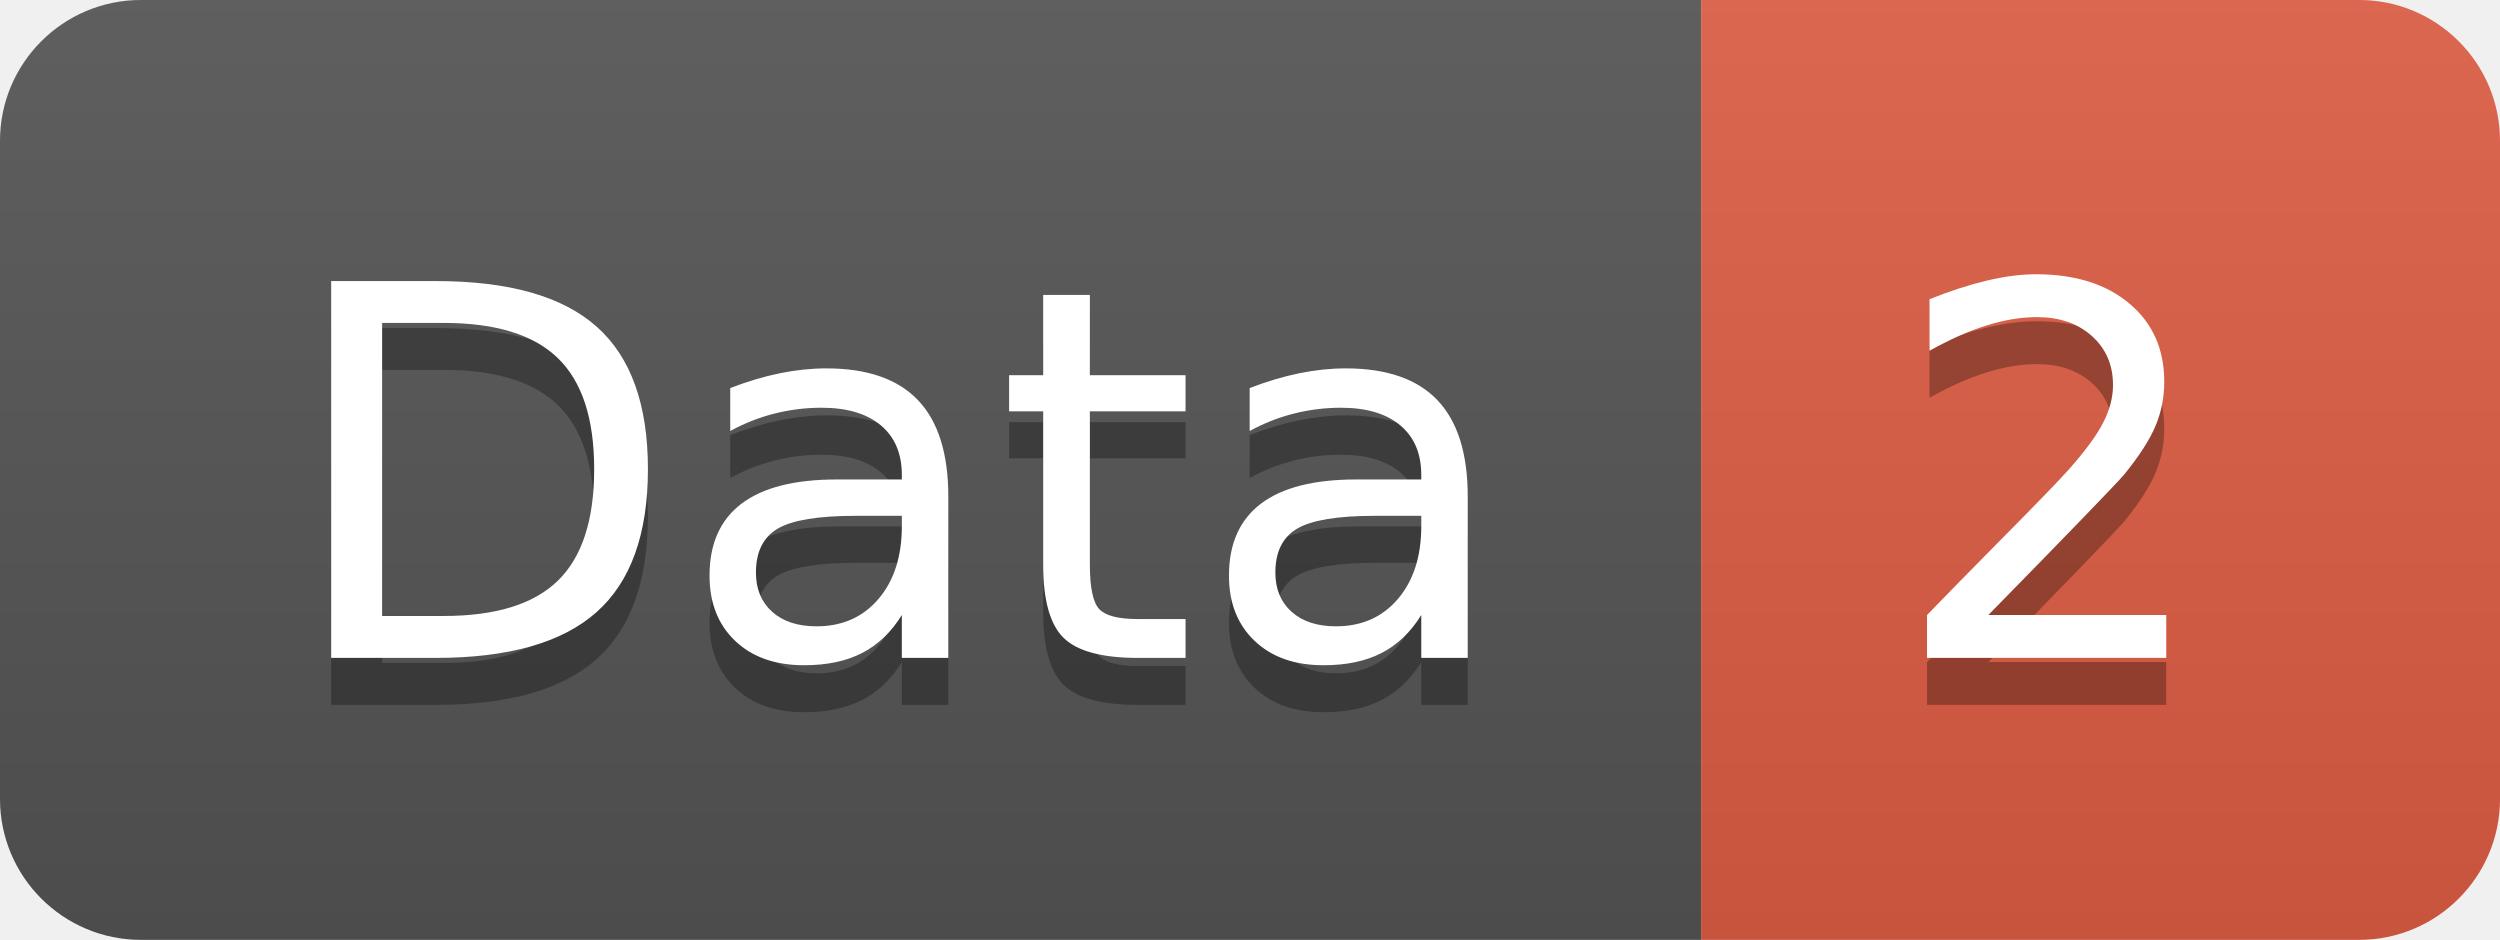
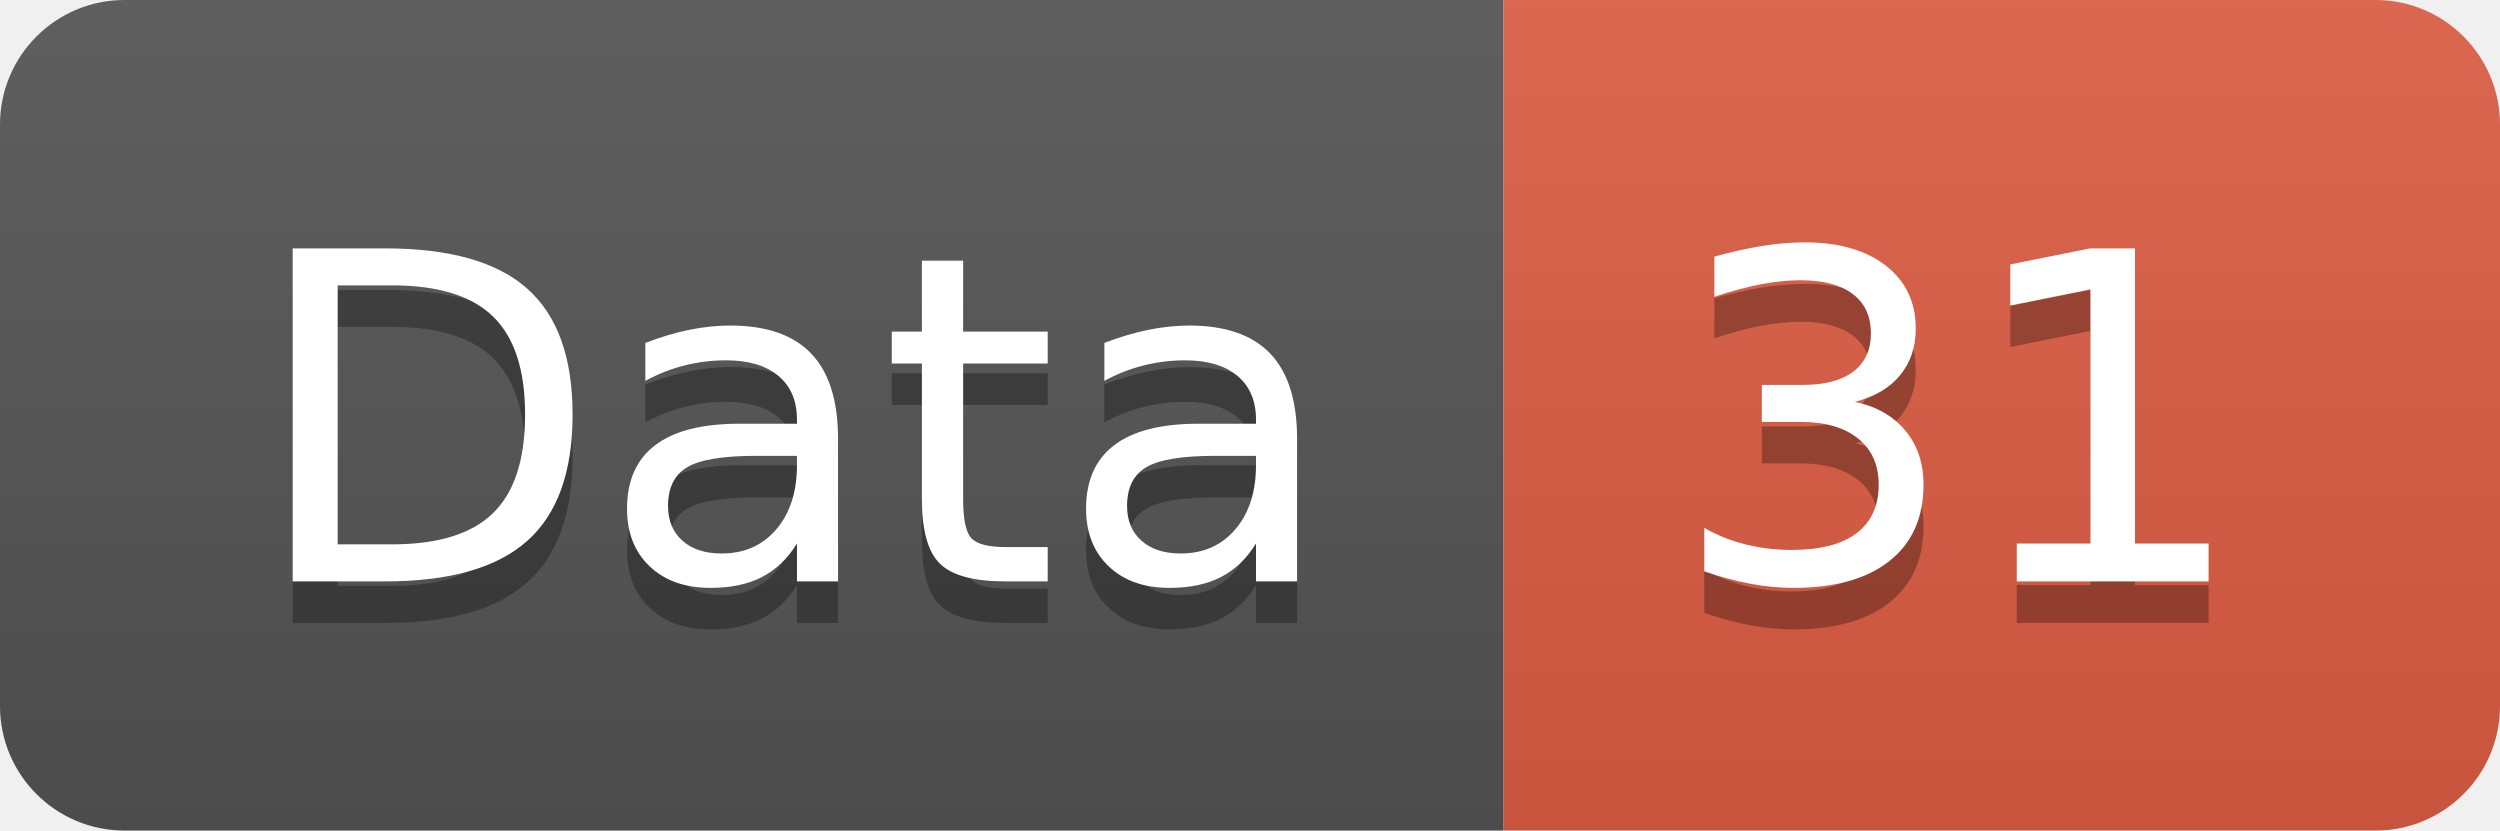
- <svg xmlns="http://www.w3.org/2000/svg" width="53.2" height="20">
+ <svg xmlns="http://www.w3.org/2000/svg" width="60.2" height="20">
  <linearGradient id="smooth" x2="0" y2="100%">
    <stop offset="0" stop-color="#bbb" stop-opacity=".1" />
    <stop offset="1" stop-opacity=".1" />
  </linearGradient>
  <clipPath id="round">
-     <rect width="53.2" height="20" rx="3" fill="#fff" />
+     <rect width="60.2" height="20" rx="3" fill="#fff" />
  </clipPath>
  <g clip-path="url(#round)">
    <rect width="36.2" height="20" fill="#555" />
-     <rect x="36.2" width="17.0" height="20" fill="#e05d44" />
-     <rect width="53.2" height="20" fill="url(#smooth)" />
+     <rect x="36.2" width="24.0" height="20" fill="#e05d44" />
+     <rect width="60.2" height="20" fill="url(#smooth)" />
  </g>
  <g fill="#fff" text-anchor="middle" font-family="DejaVu Sans,Verdana,Geneva,sans-serif" font-size="110">
    <text x="191.0" y="150" fill="#010101" fill-opacity=".3" transform="scale(0.1)" textLength="262.0" lengthAdjust="spacing">Data</text>
    <text x="191.0" y="140" transform="scale(0.1)" textLength="262.0" lengthAdjust="spacing">Data</text>
-     <text x="437.0" y="150" fill="#010101" fill-opacity=".3" transform="scale(0.1)" textLength="70.0" lengthAdjust="spacing">2</text>
-     <text x="437.0" y="140" transform="scale(0.1)" textLength="70.0" lengthAdjust="spacing">2</text>
+     <text x="472.0" y="150" fill="#010101" fill-opacity=".3" transform="scale(0.1)" textLength="140.0" lengthAdjust="spacing">31</text>
+     <text x="472.0" y="140" transform="scale(0.1)" textLength="140.0" lengthAdjust="spacing">31</text>
  </g>
</svg>
